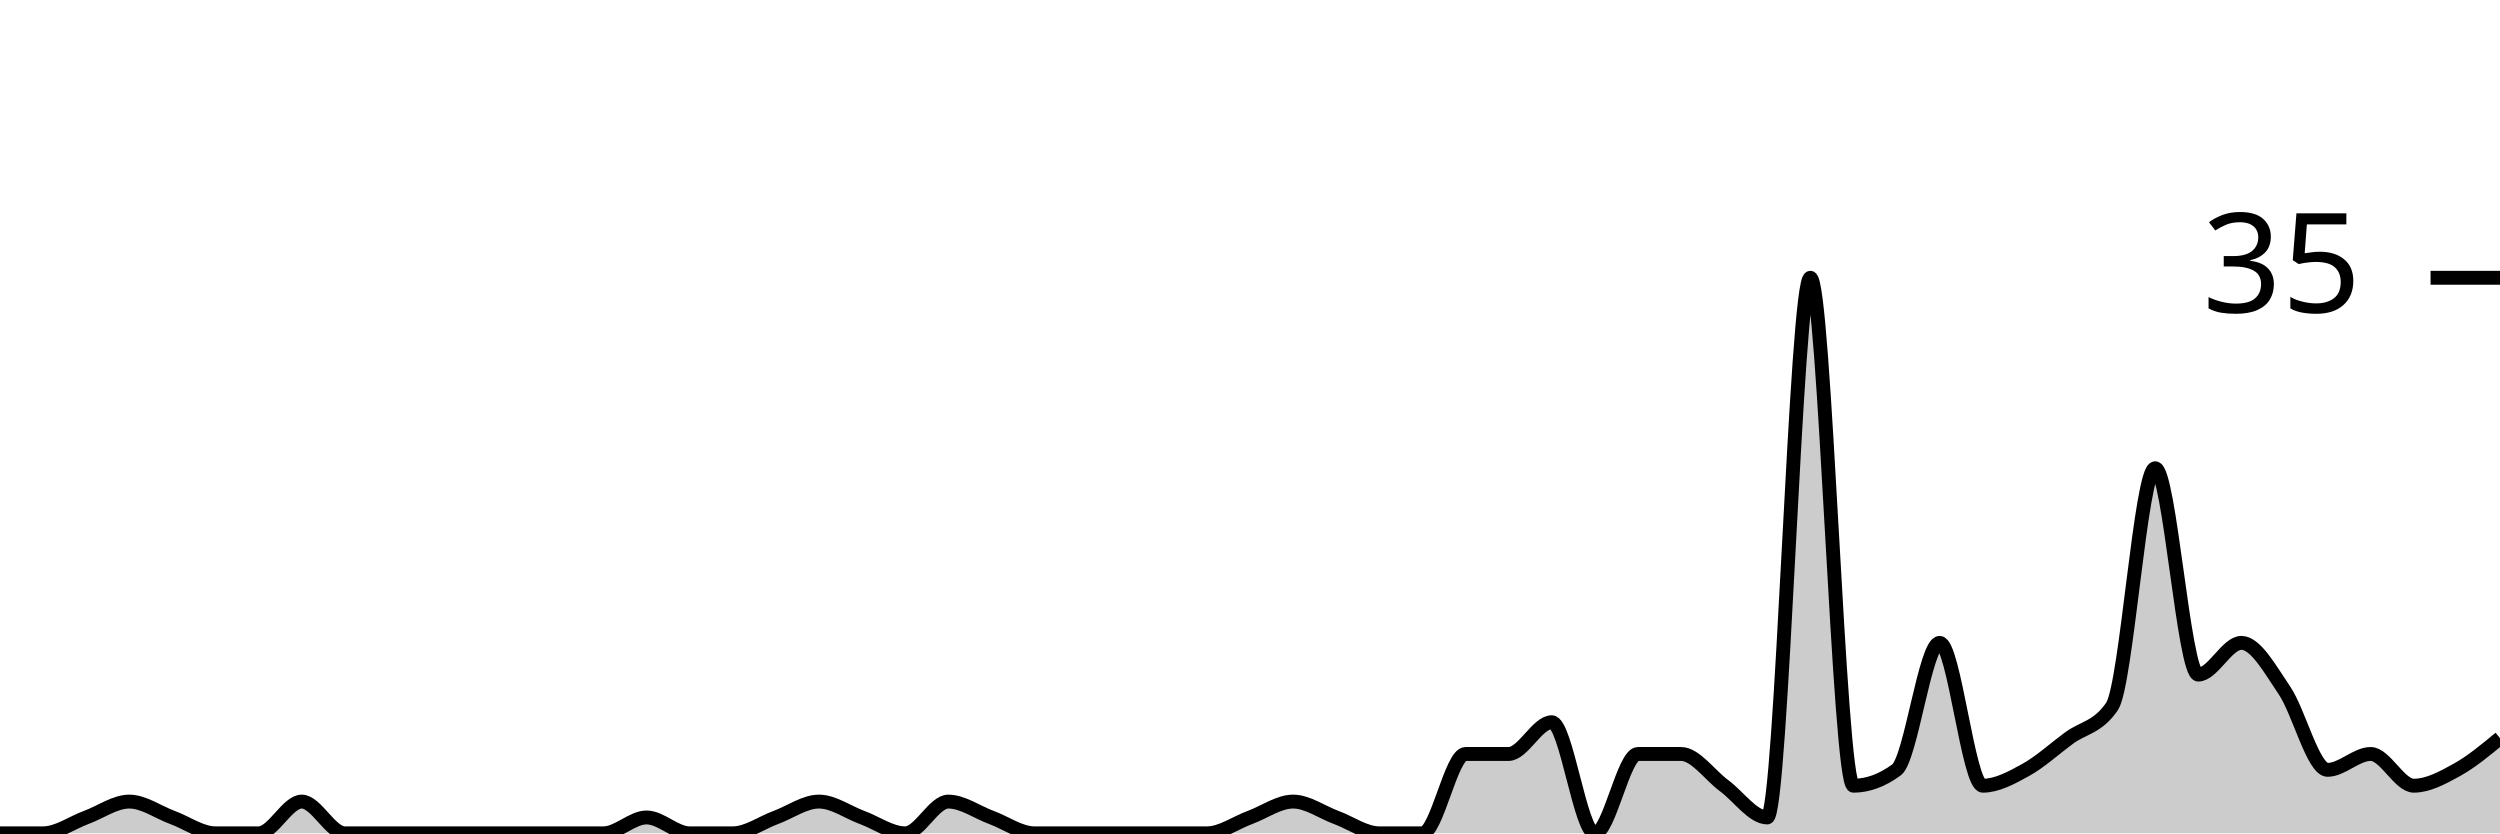
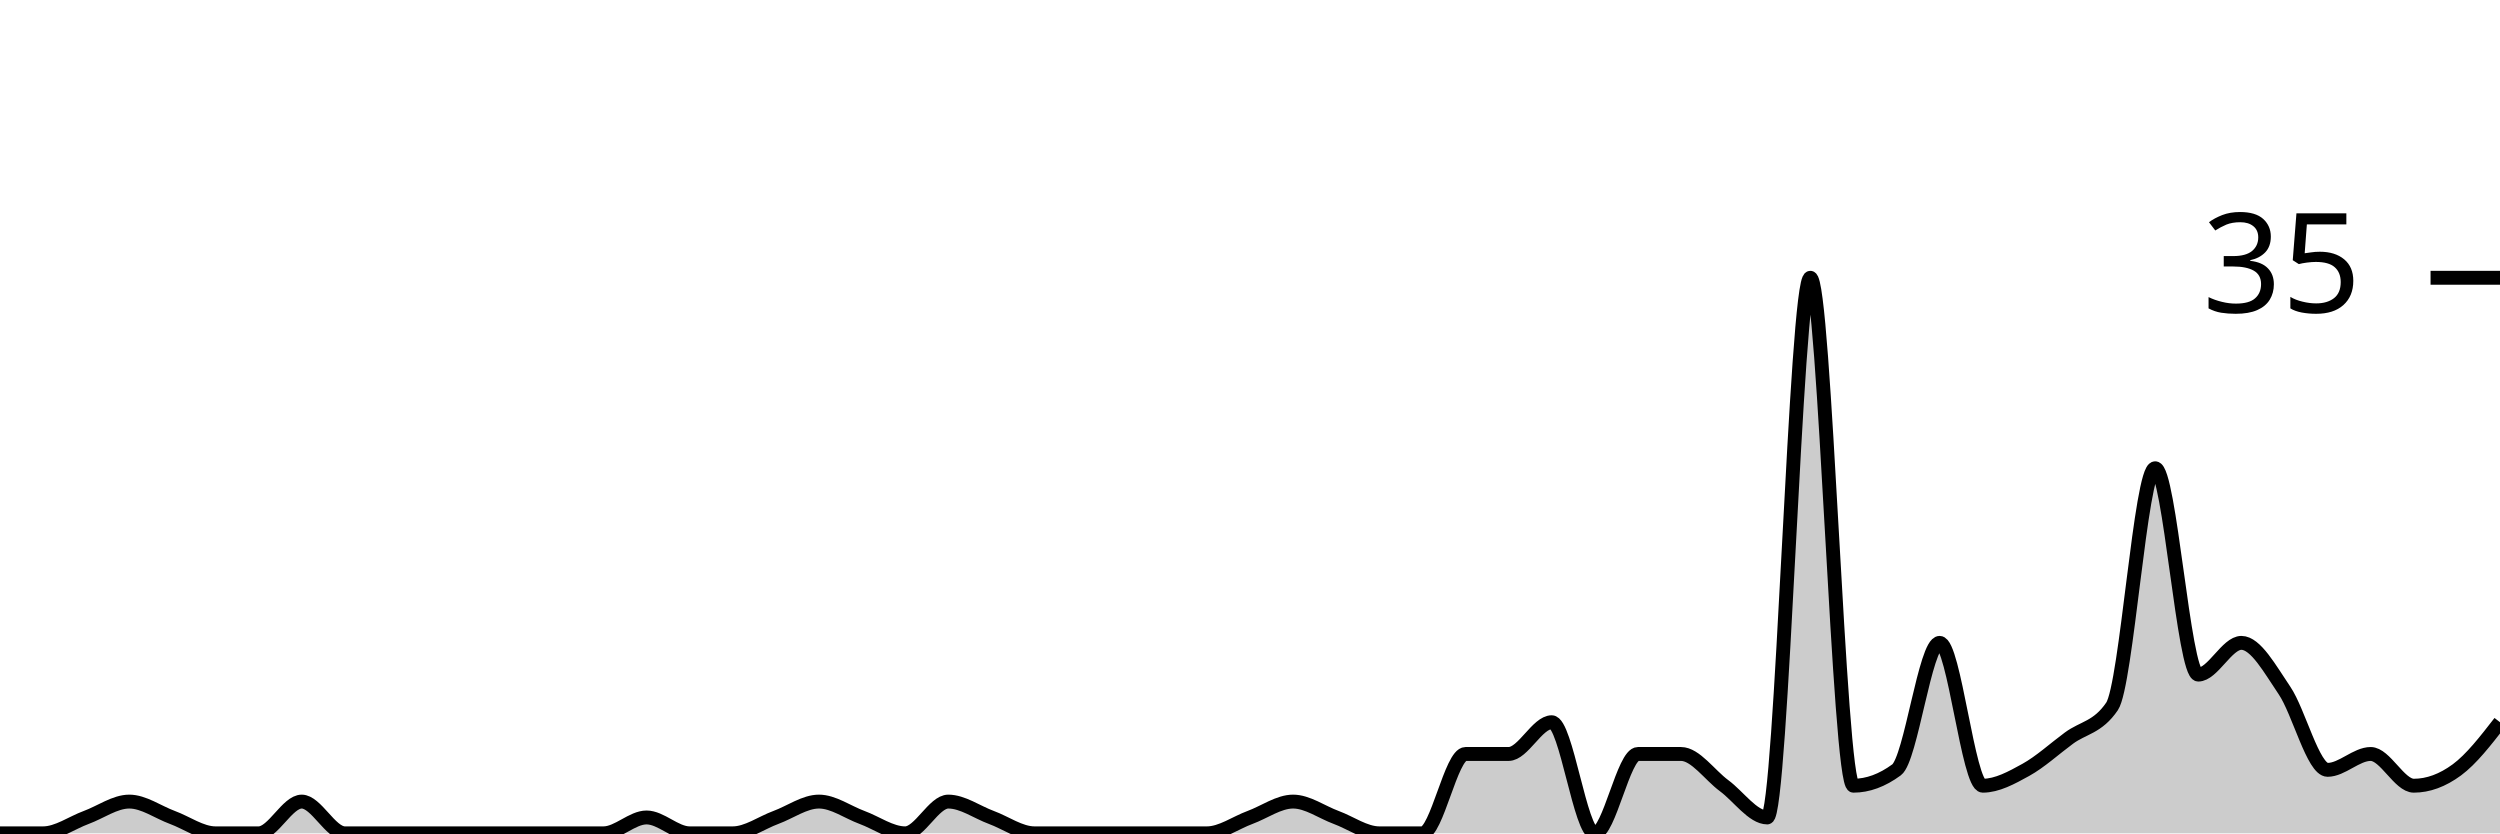
<svg xmlns="http://www.w3.org/2000/svg" viewBox="0 0 180 60">
  <g transform="translate(0,20)">
-     <path class="area" fill="rgba(0, 0, 0, 0.2)" d="M0,40C1.034,40,2.069,40,3.103,40C4.138,40,5.172,39.238,6.207,38.857C7.241,38.476,8.276,37.714,9.31,37.714C10.345,37.714,11.379,38.476,12.414,38.857C13.448,39.238,14.483,40,15.517,40C16.552,40,17.586,40,18.621,40C19.655,40,20.69,37.714,21.724,37.714C22.759,37.714,23.793,40,24.828,40C25.862,40,26.897,40,27.931,40C28.966,40,30,40,31.034,40C32.069,40,33.103,40,34.138,40C35.172,40,36.207,40,37.241,40C38.276,40,39.31,40,40.345,40C41.379,40,42.414,40,43.448,40C44.483,40,45.517,38.857,46.552,38.857C47.586,38.857,48.621,40,49.655,40C50.69,40,51.724,40,52.759,40C53.793,40,54.828,39.238,55.862,38.857C56.897,38.476,57.931,37.714,58.966,37.714C60,37.714,61.034,38.476,62.069,38.857C63.103,39.238,64.138,40,65.172,40C66.207,40,67.241,37.714,68.276,37.714C69.31,37.714,70.345,38.476,71.379,38.857C72.414,39.238,73.448,40,74.483,40C75.517,40,76.552,40,77.586,40C78.621,40,79.655,40,80.69,40C81.724,40,82.759,40,83.793,40C84.828,40,85.862,40,86.897,40C87.931,40,88.966,39.238,90,38.857C91.034,38.476,92.069,37.714,93.103,37.714C94.138,37.714,95.172,38.476,96.207,38.857C97.241,39.238,98.276,40,99.31,40C100.345,40,101.379,40,102.414,40C103.448,40,104.483,34.286,105.517,34.286C106.552,34.286,107.586,34.286,108.621,34.286C109.655,34.286,110.69,32,111.724,32C112.759,32,113.793,40,114.828,40C115.862,40,116.897,34.286,117.931,34.286C118.966,34.286,120,34.286,121.034,34.286C122.069,34.286,123.103,35.81,124.138,36.571C125.172,37.333,126.207,38.857,127.241,38.857C128.276,38.857,129.31,0,130.345,0C131.379,0,132.414,36.571,133.448,36.571C134.483,36.571,135.517,36.19,136.552,35.429C137.586,34.667,138.621,26.286,139.655,26.286C140.69,26.286,141.724,36.571,142.759,36.571C143.793,36.571,144.828,36,145.862,35.429C146.897,34.857,147.931,33.905,148.966,33.143C150,32.381,151.034,32.381,152.069,30.857C153.103,29.333,154.138,13.714,155.172,13.714C156.207,13.714,157.241,28.571,158.276,28.571C159.31,28.571,160.345,26.286,161.379,26.286C162.414,26.286,163.448,28.19,164.483,29.714C165.517,31.238,166.552,35.429,167.586,35.429C168.621,35.429,169.655,34.286,170.69,34.286C171.724,34.286,172.759,36.571,173.793,36.571C174.828,36.571,175.862,36,176.897,35.429C177.931,34.857,178.966,34,180,33.143L180,40C178.966,40,177.931,40,176.897,40C175.862,40,174.828,40,173.793,40C172.759,40,171.724,40,170.69,40C169.655,40,168.621,40,167.586,40C166.552,40,165.517,40,164.483,40C163.448,40,162.414,40,161.379,40C160.345,40,159.31,40,158.276,40C157.241,40,156.207,40,155.172,40C154.138,40,153.103,40,152.069,40C151.034,40,150,40,148.966,40C147.931,40,146.897,40,145.862,40C144.828,40,143.793,40,142.759,40C141.724,40,140.69,40,139.655,40C138.621,40,137.586,40,136.552,40C135.517,40,134.483,40,133.448,40C132.414,40,131.379,40,130.345,40C129.31,40,128.276,40,127.241,40C126.207,40,125.172,40,124.138,40C123.103,40,122.069,40,121.034,40C120,40,118.966,40,117.931,40C116.897,40,115.862,40,114.828,40C113.793,40,112.759,40,111.724,40C110.69,40,109.655,40,108.621,40C107.586,40,106.552,40,105.517,40C104.483,40,103.448,40,102.414,40C101.379,40,100.345,40,99.31,40C98.276,40,97.241,40,96.207,40C95.172,40,94.138,40,93.103,40C92.069,40,91.034,40,90,40C88.966,40,87.931,40,86.897,40C85.862,40,84.828,40,83.793,40C82.759,40,81.724,40,80.69,40C79.655,40,78.621,40,77.586,40C76.552,40,75.517,40,74.483,40C73.448,40,72.414,40,71.379,40C70.345,40,69.31,40,68.276,40C67.241,40,66.207,40,65.172,40C64.138,40,63.103,40,62.069,40C61.034,40,60,40,58.966,40C57.931,40,56.897,40,55.862,40C54.828,40,53.793,40,52.759,40C51.724,40,50.69,40,49.655,40C48.621,40,47.586,40,46.552,40C45.517,40,44.483,40,43.448,40C42.414,40,41.379,40,40.345,40C39.31,40,38.276,40,37.241,40C36.207,40,35.172,40,34.138,40C33.103,40,32.069,40,31.034,40C30,40,28.966,40,27.931,40C26.897,40,25.862,40,24.828,40C23.793,40,22.759,40,21.724,40C20.69,40,19.655,40,18.621,40C17.586,40,16.552,40,15.517,40C14.483,40,13.448,40,12.414,40C11.379,40,10.345,40,9.31,40C8.276,40,7.241,40,6.207,40C5.172,40,4.138,40,3.103,40C2.069,40,1.034,40,0,40Z" />
-     <path class="line" stroke="black" fill="none" d="M0,40C1.034,40,2.069,40,3.103,40C4.138,40,5.172,39.238,6.207,38.857C7.241,38.476,8.276,37.714,9.31,37.714C10.345,37.714,11.379,38.476,12.414,38.857C13.448,39.238,14.483,40,15.517,40C16.552,40,17.586,40,18.621,40C19.655,40,20.69,37.714,21.724,37.714C22.759,37.714,23.793,40,24.828,40C25.862,40,26.897,40,27.931,40C28.966,40,30,40,31.034,40C32.069,40,33.103,40,34.138,40C35.172,40,36.207,40,37.241,40C38.276,40,39.31,40,40.345,40C41.379,40,42.414,40,43.448,40C44.483,40,45.517,38.857,46.552,38.857C47.586,38.857,48.621,40,49.655,40C50.69,40,51.724,40,52.759,40C53.793,40,54.828,39.238,55.862,38.857C56.897,38.476,57.931,37.714,58.966,37.714C60,37.714,61.034,38.476,62.069,38.857C63.103,39.238,64.138,40,65.172,40C66.207,40,67.241,37.714,68.276,37.714C69.31,37.714,70.345,38.476,71.379,38.857C72.414,39.238,73.448,40,74.483,40C75.517,40,76.552,40,77.586,40C78.621,40,79.655,40,80.69,40C81.724,40,82.759,40,83.793,40C84.828,40,85.862,40,86.897,40C87.931,40,88.966,39.238,90,38.857C91.034,38.476,92.069,37.714,93.103,37.714C94.138,37.714,95.172,38.476,96.207,38.857C97.241,39.238,98.276,40,99.31,40C100.345,40,101.379,40,102.414,40C103.448,40,104.483,34.286,105.517,34.286C106.552,34.286,107.586,34.286,108.621,34.286C109.655,34.286,110.69,32,111.724,32C112.759,32,113.793,40,114.828,40C115.862,40,116.897,34.286,117.931,34.286C118.966,34.286,120,34.286,121.034,34.286C122.069,34.286,123.103,35.81,124.138,36.571C125.172,37.333,126.207,38.857,127.241,38.857C128.276,38.857,129.31,0,130.345,0C131.379,0,132.414,36.571,133.448,36.571C134.483,36.571,135.517,36.19,136.552,35.429C137.586,34.667,138.621,26.286,139.655,26.286C140.69,26.286,141.724,36.571,142.759,36.571C143.793,36.571,144.828,36,145.862,35.429C146.897,34.857,147.931,33.905,148.966,33.143C150,32.381,151.034,32.381,152.069,30.857C153.103,29.333,154.138,13.714,155.172,13.714C156.207,13.714,157.241,28.571,158.276,28.571C159.31,28.571,160.345,26.286,161.379,26.286C162.414,26.286,163.448,28.19,164.483,29.714C165.517,31.238,166.552,35.429,167.586,35.429C168.621,35.429,169.655,34.286,170.69,34.286C171.724,34.286,172.759,36.571,173.793,36.571C174.828,36.571,175.862,36,176.897,35.429C177.931,34.857,178.966,34,180,33.143" />
+     <path class="area" fill="rgba(0, 0, 0, 0.2)" d="M0,40C1.034,40,2.069,40,3.103,40C4.138,40,5.172,39.238,6.207,38.857C7.241,38.476,8.276,37.714,9.31,37.714C10.345,37.714,11.379,38.476,12.414,38.857C13.448,39.238,14.483,40,15.517,40C16.552,40,17.586,40,18.621,40C19.655,40,20.69,37.714,21.724,37.714C22.759,37.714,23.793,40,24.828,40C25.862,40,26.897,40,27.931,40C28.966,40,30,40,31.034,40C32.069,40,33.103,40,34.138,40C35.172,40,36.207,40,37.241,40C38.276,40,39.31,40,40.345,40C41.379,40,42.414,40,43.448,40C44.483,40,45.517,38.857,46.552,38.857C47.586,38.857,48.621,40,49.655,40C50.69,40,51.724,40,52.759,40C53.793,40,54.828,39.238,55.862,38.857C56.897,38.476,57.931,37.714,58.966,37.714C60,37.714,61.034,38.476,62.069,38.857C63.103,39.238,64.138,40,65.172,40C66.207,40,67.241,37.714,68.276,37.714C69.31,37.714,70.345,38.476,71.379,38.857C72.414,39.238,73.448,40,74.483,40C75.517,40,76.552,40,77.586,40C78.621,40,79.655,40,80.69,40C81.724,40,82.759,40,83.793,40C84.828,40,85.862,40,86.897,40C87.931,40,88.966,39.238,90,38.857C91.034,38.476,92.069,37.714,93.103,37.714C94.138,37.714,95.172,38.476,96.207,38.857C97.241,39.238,98.276,40,99.31,40C100.345,40,101.379,40,102.414,40C103.448,40,104.483,34.286,105.517,34.286C106.552,34.286,107.586,34.286,108.621,34.286C109.655,34.286,110.69,32,111.724,32C112.759,32,113.793,40,114.828,40C115.862,40,116.897,34.286,117.931,34.286C118.966,34.286,120,34.286,121.034,34.286C122.069,34.286,123.103,35.81,124.138,36.571C125.172,37.333,126.207,38.857,127.241,38.857C128.276,38.857,129.31,0,130.345,0C131.379,0,132.414,36.571,133.448,36.571C134.483,36.571,135.517,36.19,136.552,35.429C137.586,34.667,138.621,26.286,139.655,26.286C140.69,26.286,141.724,36.571,142.759,36.571C143.793,36.571,144.828,36,145.862,35.429C146.897,34.857,147.931,33.905,148.966,33.143C150,32.381,151.034,32.381,152.069,30.857C153.103,29.333,154.138,13.714,155.172,13.714C156.207,13.714,157.241,28.571,158.276,28.571C159.31,28.571,160.345,26.286,161.379,26.286C162.414,26.286,163.448,28.19,164.483,29.714C165.517,31.238,166.552,35.429,167.586,35.429C168.621,35.429,169.655,34.286,170.69,34.286C171.724,34.286,172.759,36.571,173.793,36.571C174.828,36.571,175.862,36.19,176.897,35.429C177.931,34.667,178.966,33.333,180,32L180,40C178.966,40,177.931,40,176.897,40C175.862,40,174.828,40,173.793,40C172.759,40,171.724,40,170.69,40C169.655,40,168.621,40,167.586,40C166.552,40,165.517,40,164.483,40C163.448,40,162.414,40,161.379,40C160.345,40,159.31,40,158.276,40C157.241,40,156.207,40,155.172,40C154.138,40,153.103,40,152.069,40C151.034,40,150,40,148.966,40C147.931,40,146.897,40,145.862,40C144.828,40,143.793,40,142.759,40C141.724,40,140.69,40,139.655,40C138.621,40,137.586,40,136.552,40C135.517,40,134.483,40,133.448,40C132.414,40,131.379,40,130.345,40C129.31,40,128.276,40,127.241,40C126.207,40,125.172,40,124.138,40C123.103,40,122.069,40,121.034,40C120,40,118.966,40,117.931,40C116.897,40,115.862,40,114.828,40C113.793,40,112.759,40,111.724,40C110.69,40,109.655,40,108.621,40C107.586,40,106.552,40,105.517,40C104.483,40,103.448,40,102.414,40C101.379,40,100.345,40,99.31,40C98.276,40,97.241,40,96.207,40C95.172,40,94.138,40,93.103,40C92.069,40,91.034,40,90,40C88.966,40,87.931,40,86.897,40C85.862,40,84.828,40,83.793,40C82.759,40,81.724,40,80.69,40C79.655,40,78.621,40,77.586,40C76.552,40,75.517,40,74.483,40C73.448,40,72.414,40,71.379,40C70.345,40,69.31,40,68.276,40C67.241,40,66.207,40,65.172,40C64.138,40,63.103,40,62.069,40C61.034,40,60,40,58.966,40C57.931,40,56.897,40,55.862,40C54.828,40,53.793,40,52.759,40C51.724,40,50.69,40,49.655,40C48.621,40,47.586,40,46.552,40C45.517,40,44.483,40,43.448,40C42.414,40,41.379,40,40.345,40C39.31,40,38.276,40,37.241,40C36.207,40,35.172,40,34.138,40C33.103,40,32.069,40,31.034,40C30,40,28.966,40,27.931,40C26.897,40,25.862,40,24.828,40C23.793,40,22.759,40,21.724,40C20.69,40,19.655,40,18.621,40C17.586,40,16.552,40,15.517,40C14.483,40,13.448,40,12.414,40C11.379,40,10.345,40,9.31,40C8.276,40,7.241,40,6.207,40C5.172,40,4.138,40,3.103,40C2.069,40,1.034,40,0,40Z" />
+     <path class="line" stroke="black" fill="none" d="M0,40C1.034,40,2.069,40,3.103,40C4.138,40,5.172,39.238,6.207,38.857C7.241,38.476,8.276,37.714,9.31,37.714C10.345,37.714,11.379,38.476,12.414,38.857C13.448,39.238,14.483,40,15.517,40C16.552,40,17.586,40,18.621,40C19.655,40,20.69,37.714,21.724,37.714C22.759,37.714,23.793,40,24.828,40C25.862,40,26.897,40,27.931,40C28.966,40,30,40,31.034,40C32.069,40,33.103,40,34.138,40C35.172,40,36.207,40,37.241,40C38.276,40,39.31,40,40.345,40C41.379,40,42.414,40,43.448,40C44.483,40,45.517,38.857,46.552,38.857C47.586,38.857,48.621,40,49.655,40C50.69,40,51.724,40,52.759,40C53.793,40,54.828,39.238,55.862,38.857C56.897,38.476,57.931,37.714,58.966,37.714C60,37.714,61.034,38.476,62.069,38.857C63.103,39.238,64.138,40,65.172,40C66.207,40,67.241,37.714,68.276,37.714C69.31,37.714,70.345,38.476,71.379,38.857C72.414,39.238,73.448,40,74.483,40C75.517,40,76.552,40,77.586,40C78.621,40,79.655,40,80.69,40C81.724,40,82.759,40,83.793,40C84.828,40,85.862,40,86.897,40C87.931,40,88.966,39.238,90,38.857C91.034,38.476,92.069,37.714,93.103,37.714C94.138,37.714,95.172,38.476,96.207,38.857C97.241,39.238,98.276,40,99.31,40C100.345,40,101.379,40,102.414,40C103.448,40,104.483,34.286,105.517,34.286C106.552,34.286,107.586,34.286,108.621,34.286C109.655,34.286,110.69,32,111.724,32C112.759,32,113.793,40,114.828,40C115.862,40,116.897,34.286,117.931,34.286C118.966,34.286,120,34.286,121.034,34.286C122.069,34.286,123.103,35.81,124.138,36.571C125.172,37.333,126.207,38.857,127.241,38.857C128.276,38.857,129.31,0,130.345,0C131.379,0,132.414,36.571,133.448,36.571C134.483,36.571,135.517,36.19,136.552,35.429C137.586,34.667,138.621,26.286,139.655,26.286C140.69,26.286,141.724,36.571,142.759,36.571C143.793,36.571,144.828,36,145.862,35.429C146.897,34.857,147.931,33.905,148.966,33.143C150,32.381,151.034,32.381,152.069,30.857C153.103,29.333,154.138,13.714,155.172,13.714C156.207,13.714,157.241,28.571,158.276,28.571C159.31,28.571,160.345,26.286,161.379,26.286C162.414,26.286,163.448,28.19,164.483,29.714C165.517,31.238,166.552,35.429,167.586,35.429C168.621,35.429,169.655,34.286,170.69,34.286C171.724,34.286,172.759,36.571,173.793,36.571C174.828,36.571,175.862,36.19,176.897,35.429C177.931,34.667,178.966,33.333,180,32" />
    <path class="axis-ceiling" stroke-width="1" stroke="black" fill="none" d="M175,0L180,0" />
    <text class="axis-ceiling-label" font-family="sans-serif" text-anchor="end" font-size="10px" x="170" y="2.5">35</text>
  </g>
</svg>
